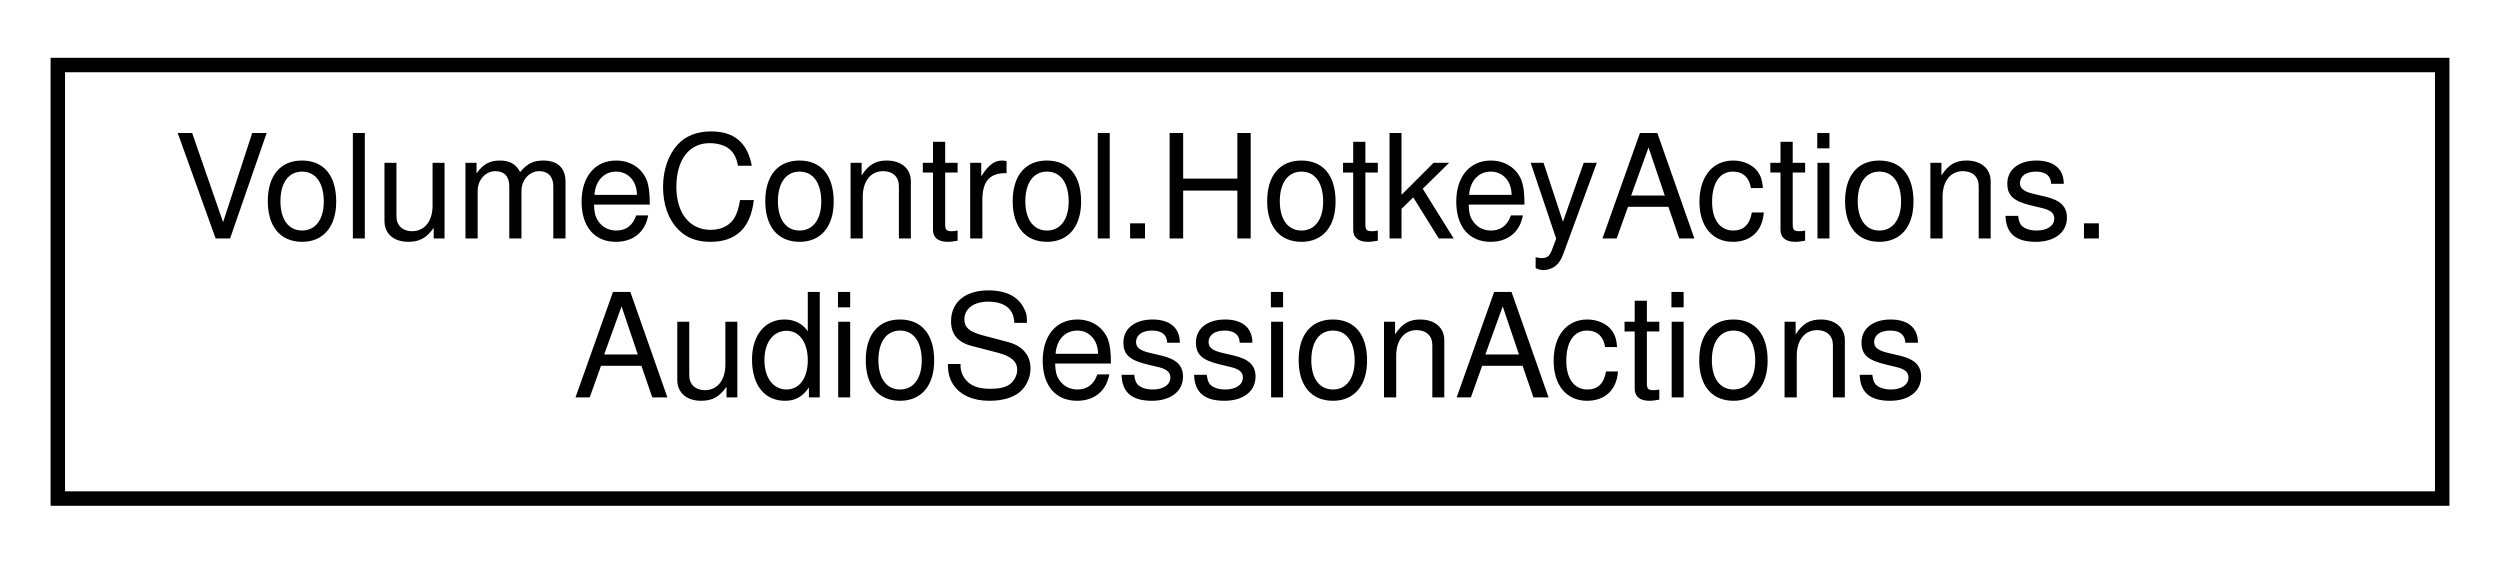
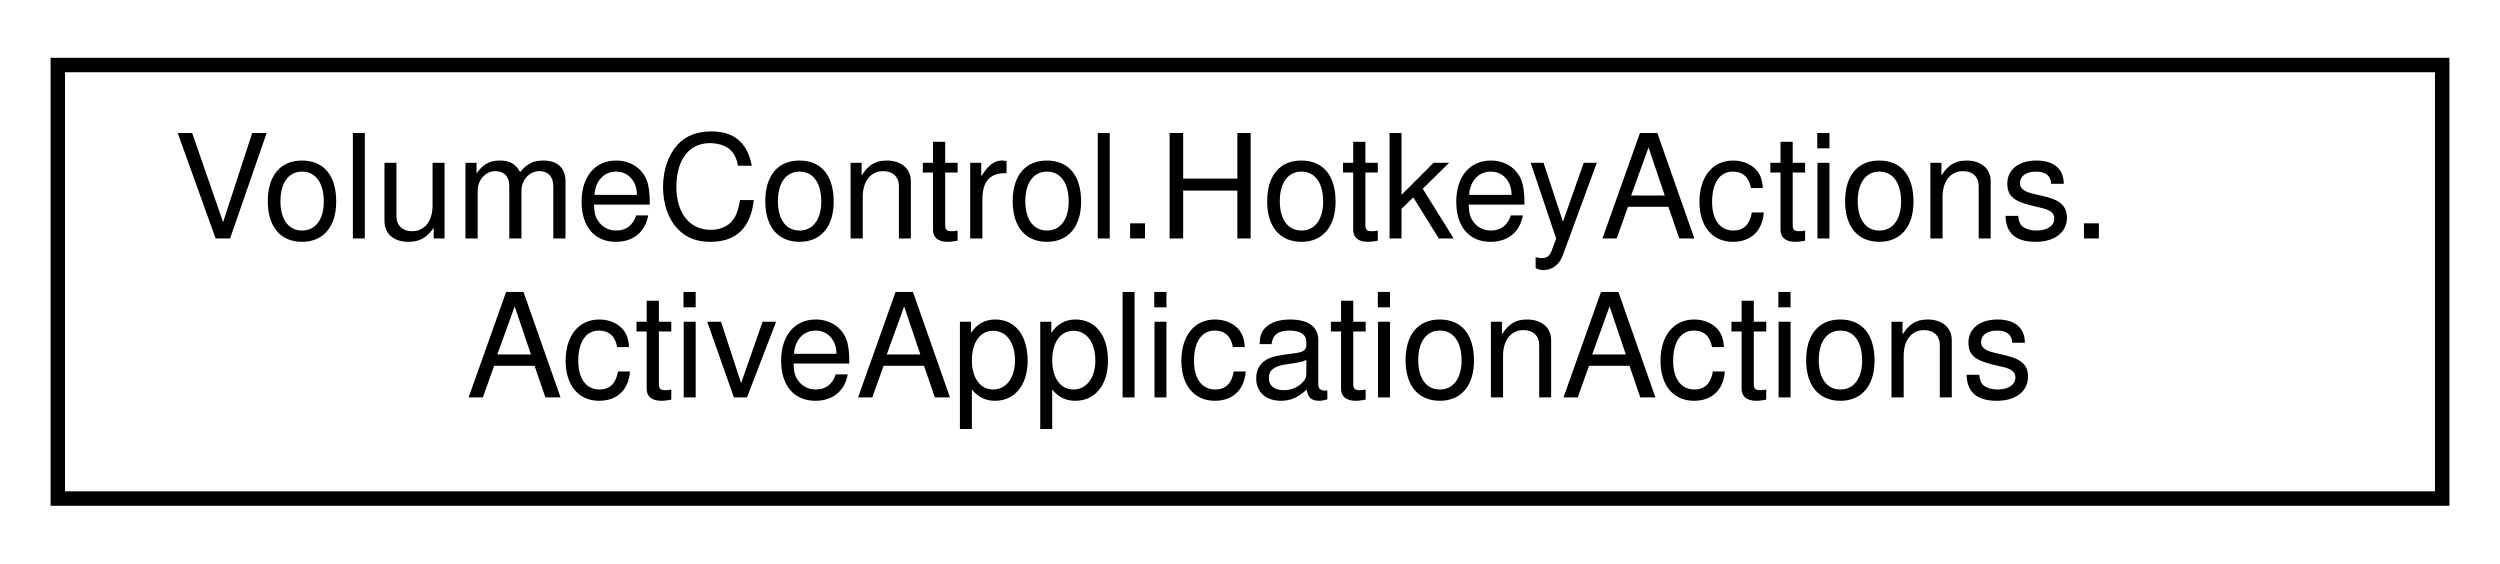
<svg xmlns="http://www.w3.org/2000/svg" xmlns:xlink="http://www.w3.org/1999/xlink" width="173pt" height="39pt" viewBox="0.00 0.00 173.00 39.00">
  <g id="graph0" class="graph" transform="scale(1 1) rotate(0) translate(4 35)">
    <g id="node1" class="node">
      <g id="a_node1">
-         <a xlink:href="class_volume_control_1_1_hotkey_actions_1_1_audio_session_actions.html" target="_top" xlink:title="Contains hotkey action handlers that interact with AudioSessions in the AudioDeviceManager object.">
+         <a xlink:href="class_volume_control_1_1_hotkey_actions_1_1_active_application_actions.html" target="_top" xlink:title="Defines actions that affect the current foreground application.">
          <polygon fill="none" stroke="black" points="0,-0.5 0,-30.5 165,-30.5 165,-0.5 0,-0.5" />
          <text text-anchor="start" x="8" y="-18.5" font-family="Helvetica,sans-Serif" font-size="10.00">VolumeControl.HotkeyActions.</text>
-           <text text-anchor="middle" x="82.5" y="-7.5" font-family="Helvetica,sans-Serif" font-size="10.00">AudioSessionActions</text>
+           <text text-anchor="middle" x="82.5" y="-7.5" font-family="Helvetica,sans-Serif" font-size="10.00">ActiveApplicationActions</text>
        </a>
      </g>
    </g>
  </g>
</svg>
